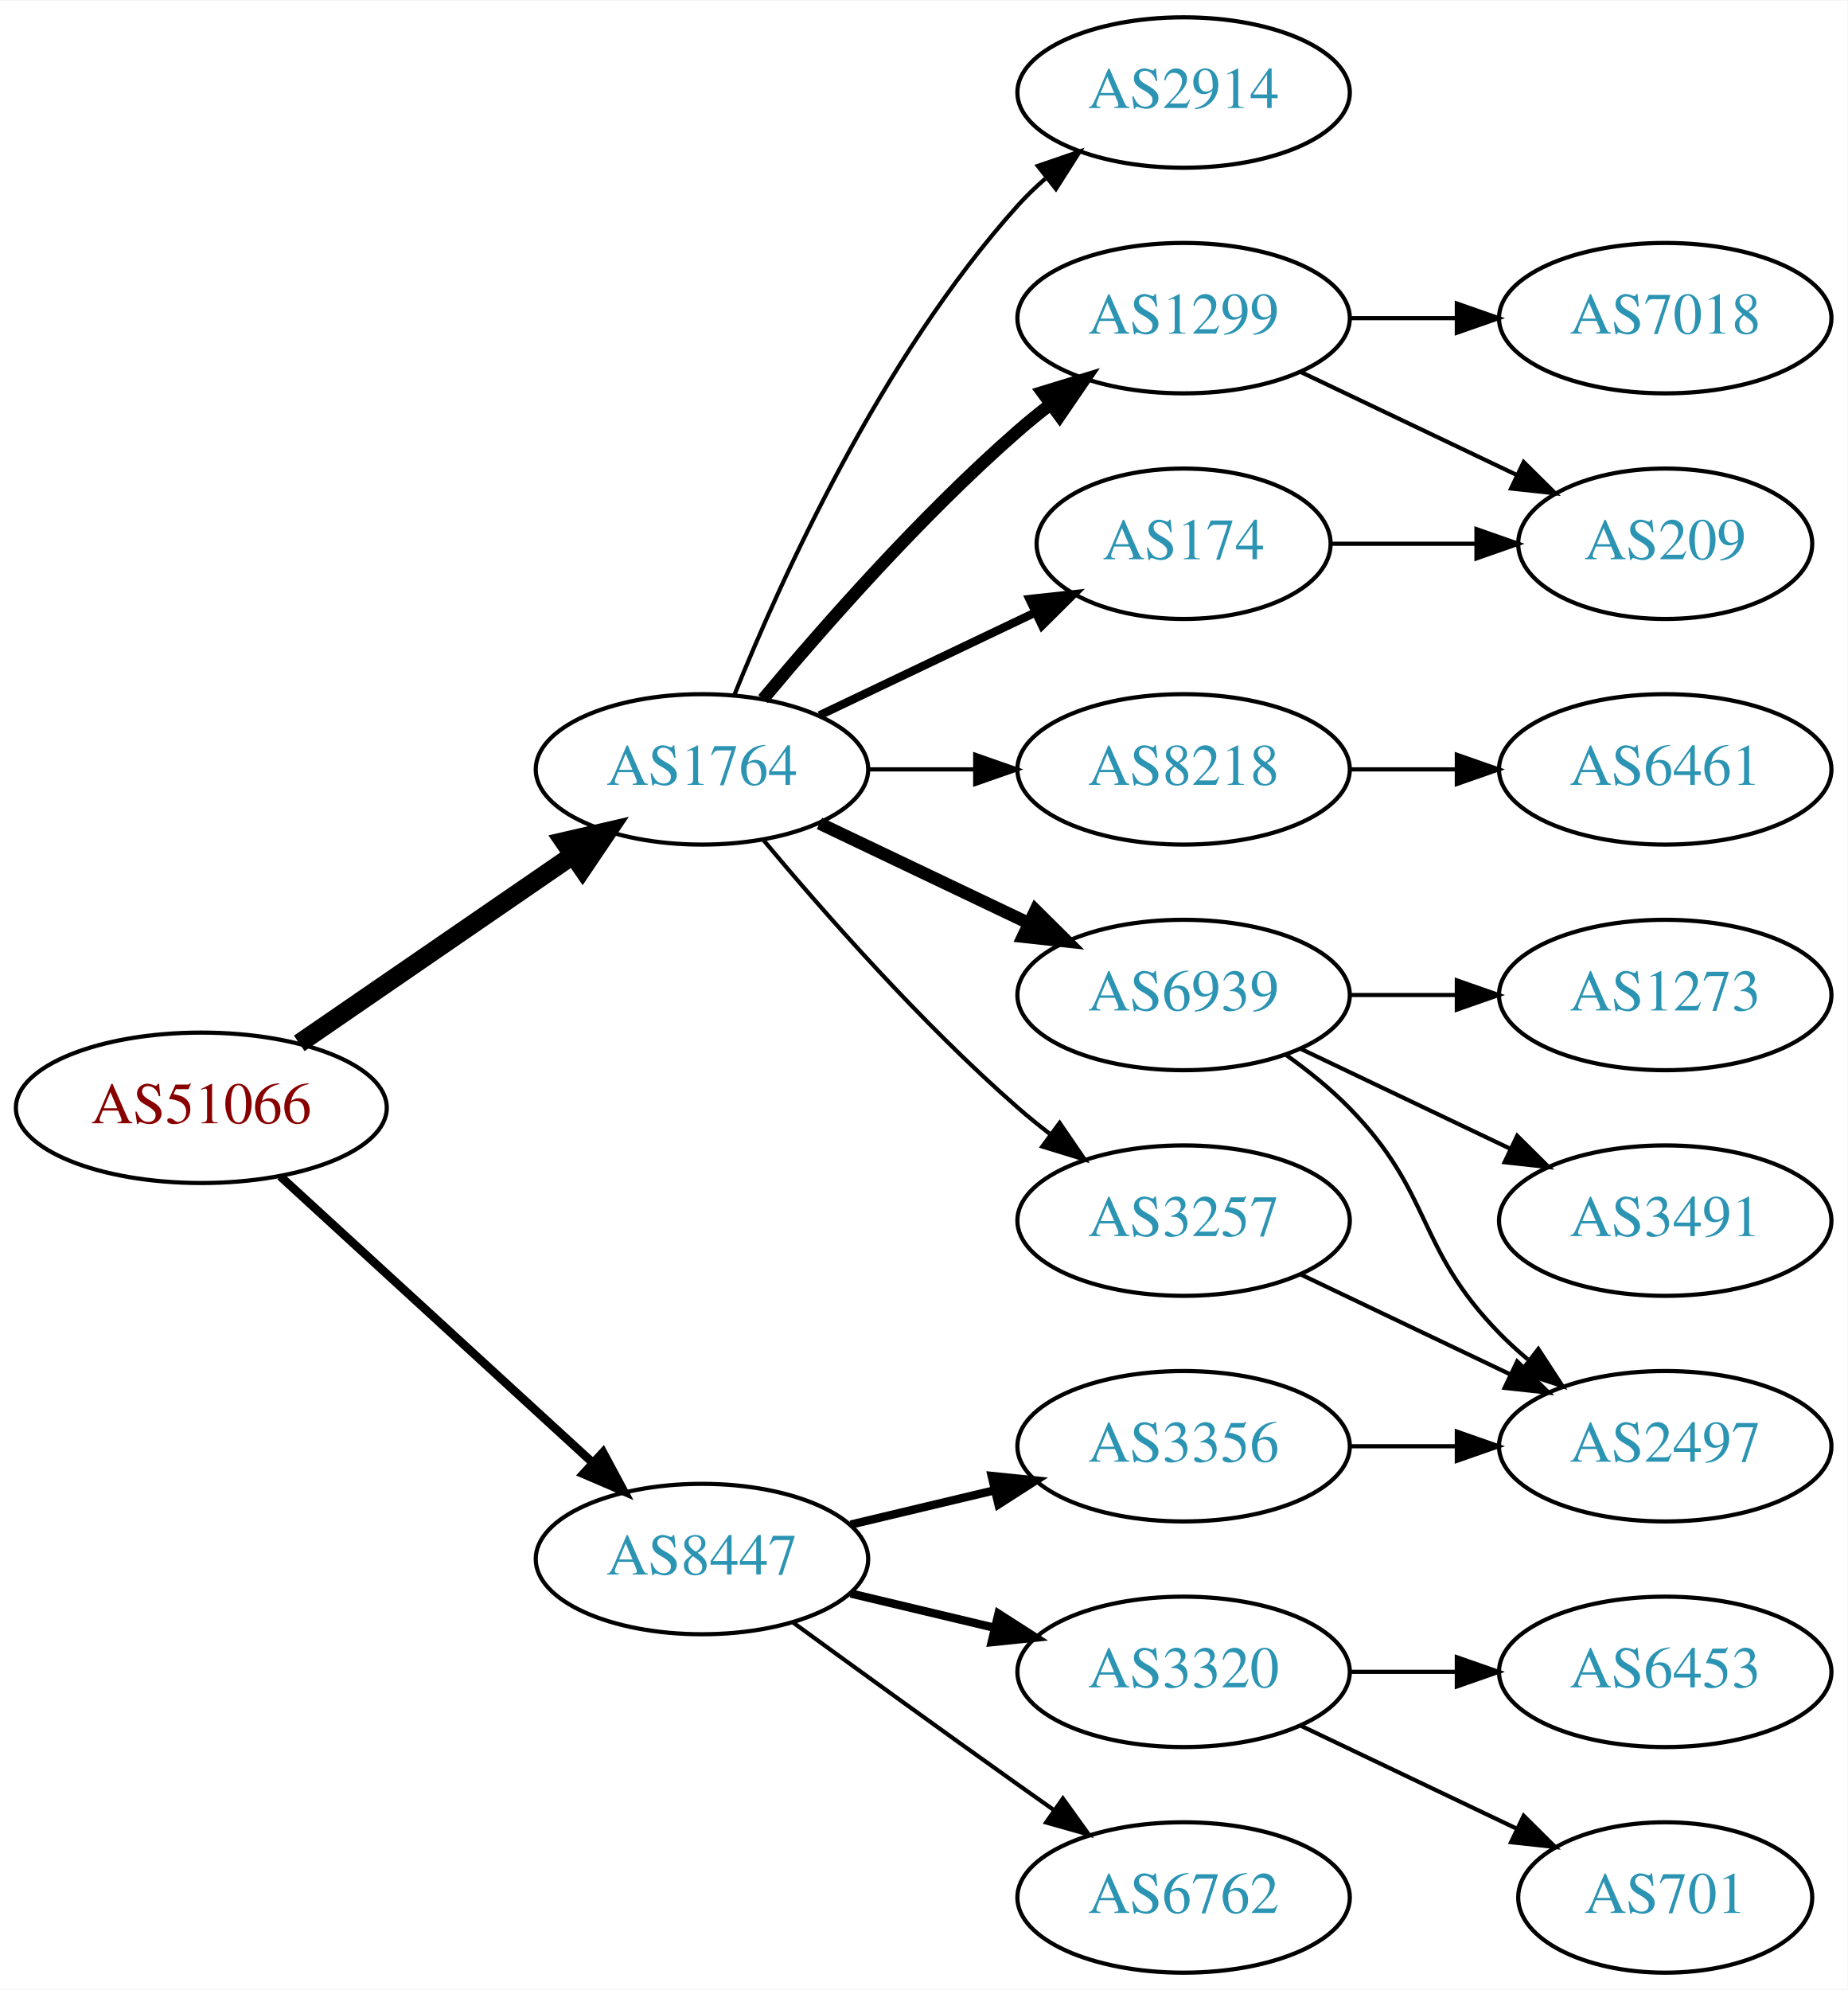
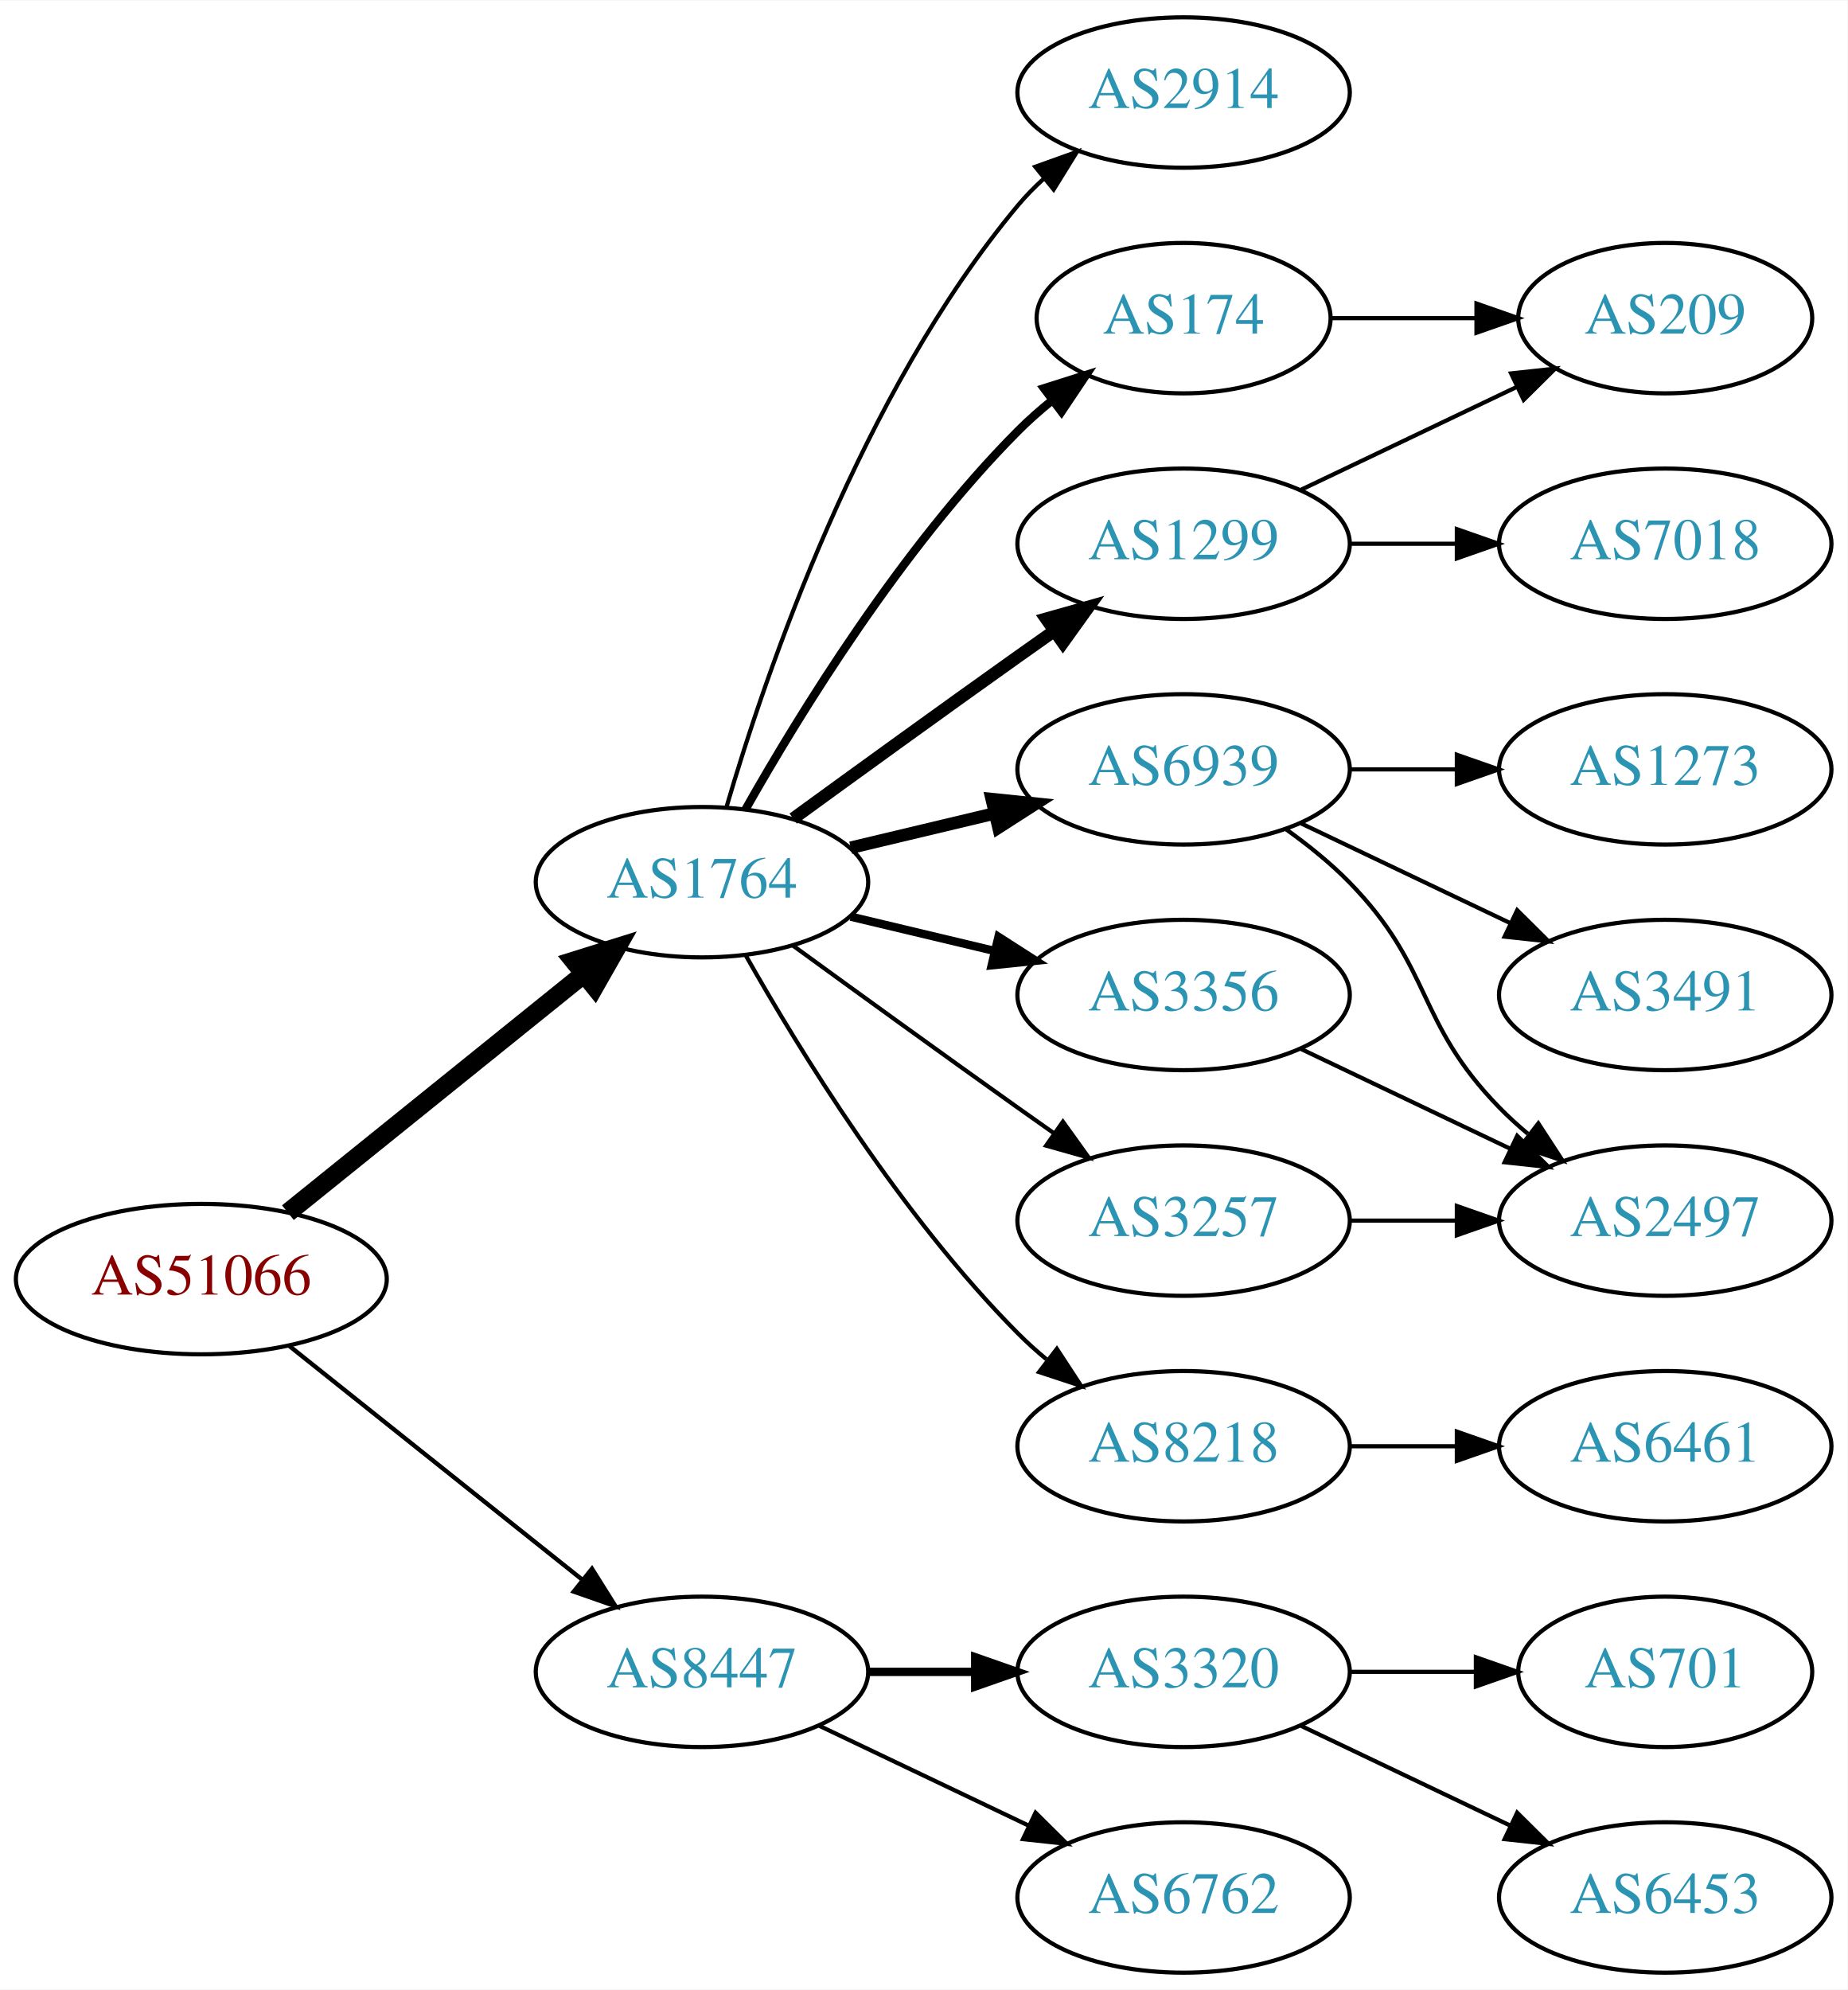
<svg xmlns="http://www.w3.org/2000/svg" xmlns:xlink="http://www.w3.org/1999/xlink" width="442pt" height="476pt" viewBox="0.00 0.00 442.27 476.00">
  <g id="graph0" class="graph" transform="scale(1 1) rotate(0) translate(4 472)">
    <polygon fill="white" stroke="none" points="-4,4 -4,-472 438.271,-472 438.271,4 -4,4" />
    <g id="node1" class="node">
      <g id="a_node1">
        <a xlink:href="/asn/51066" xlink:title="AS51066 ~ AUSTROCONTROL-AS [AT]">
-           <ellipse fill="#ffffff" stroke="black" cx="44.196" cy="-207" rx="44.393" ry="18" />
-           <text text-anchor="middle" x="44.196" y="-203.3" font-family="Times,serif" font-size="14.00" fill="#880000">AS51066</text>
+           <ellipse fill="#ffffff" stroke="black" cx="44.196" cy="-166" rx="44.393" ry="18" />
+           <text text-anchor="middle" x="44.196" y="-162.3" font-family="Times,serif" font-size="14.00" fill="#880000">AS51066</text>
        </a>
      </g>
    </g>
    <g id="node2" class="node">
      <g id="a_node2">
        <a xlink:href="/asn/1764" xlink:title="AS1764 ~ NEXTLAYER-AS [AT]">
-           <ellipse fill="#ffffff" stroke="black" cx="164.039" cy="-288" rx="39.794" ry="18" />
-           <text text-anchor="middle" x="164.039" y="-284.3" font-family="Times,serif" font-size="14.00" fill="#2c94b3">AS1764</text>
+           <ellipse fill="#ffffff" stroke="black" cx="164.039" cy="-261" rx="39.794" ry="18" />
+           <text text-anchor="middle" x="164.039" y="-257.3" font-family="Times,serif" font-size="14.00" fill="#2c94b3">AS1764</text>
        </a>
      </g>
    </g>
    <g id="edge1" class="edge">
-       <path fill="none" stroke="black" stroke-width="4.5" d="M67.639,-222.426C86.22,-235.198 112.781,-253.455 133.161,-267.463" />
-       <polygon fill="black" stroke="black" stroke-width="4.5" points="131.003,-270.758 141.475,-273.178 135.464,-264.269 131.003,-270.758" />
+       <path fill="none" stroke="black" stroke-width="4.5" d="M64.92,-181.901C84.325,-197.544 114.111,-221.557 135.775,-239.021" />
+       <polygon fill="black" stroke="black" stroke-width="4.5" points="133.386,-242.153 143.642,-245.363 138.328,-236.022 133.386,-242.153" />
    </g>
    <g id="node3" class="node">
      <g id="a_node3">
        <a xlink:href="/asn/8447" xlink:title="AS8447 ~ A1 Telekom Austria AG [AT]">
-           <ellipse fill="#ffffff" stroke="black" cx="164.039" cy="-99" rx="39.794" ry="18" />
-           <text text-anchor="middle" x="164.039" y="-95.3" font-family="Times,serif" font-size="14.00" fill="#2c94b3">AS8447</text>
+           <ellipse fill="#ffffff" stroke="black" cx="164.039" cy="-72" rx="39.794" ry="18" />
+           <text text-anchor="middle" x="164.039" y="-68.3" font-family="Times,serif" font-size="14.00" fill="#2c94b3">AS8447</text>
        </a>
      </g>
    </g>
    <g id="edge2" class="edge">
-       <path fill="none" stroke="black" stroke-width="2.045" d="M63.094,-190.597C83.022,-172.333 115.38,-142.678 137.857,-122.079" />
-       <polygon fill="black" stroke="black" stroke-width="2.045" points="140.351,-124.54 145.359,-115.203 135.622,-119.38 140.351,-124.54" />
+       <path fill="none" stroke="black" stroke-width="1.038" d="M65.186,-150.054C84.518,-134.634 113.969,-111.141 135.512,-93.957" />
+       <polygon fill="black" stroke="black" stroke-width="1.038" points="137.708,-96.682 143.343,-87.71 133.343,-91.21 137.708,-96.682" />
    </g>
    <g id="node4" class="node">
      <g id="a_node4">
-         <a xlink:href="/asn/174" xlink:title="AS174 ~ Cogent Communications [US]">
-           <ellipse fill="#ffffff" stroke="black" cx="279.332" cy="-342" rx="35.194" ry="18" />
-           <text text-anchor="middle" x="279.332" y="-338.3" font-family="Times,serif" font-size="14.00" fill="#2c94b3">AS174</text>
+         <a xlink:href="/asn/2914" xlink:title="AS2914 ~ NTT America, Inc. [US]">
+           <ellipse fill="#ffffff" stroke="black" cx="279.332" cy="-450" rx="39.794" ry="18" />
+           <text text-anchor="middle" x="279.332" y="-446.3" font-family="Times,serif" font-size="14.00" fill="#2c94b3">AS2914</text>
        </a>
      </g>
    </g>
    <g id="edge3" class="edge">
-       <path fill="none" stroke="black" stroke-width="2" d="M192.175,-300.934C207.607,-308.29 227.092,-317.577 243.628,-325.459" />
-       <polygon fill="black" stroke="black" stroke-width="2" points="242.436,-328.768 252.969,-329.911 245.448,-322.449 242.436,-328.768" />
+       <path fill="none" stroke="black" d="M169.913,-279.002C179.227,-310.844 202.043,-377.981 239.685,-423 241.555,-425.237 243.654,-427.374 245.88,-429.396" />
+       <polygon fill="black" stroke="black" points="243.823,-432.234 253.799,-435.804 248.227,-426.793 243.823,-432.234" />
    </g>
    <g id="node5" class="node">
      <g id="a_node5">
-         <a xlink:href="/asn/6939" xlink:title="AS6939 ~ Hurricane Electric LLC [US]">
-           <ellipse fill="#ffffff" stroke="black" cx="279.332" cy="-234" rx="39.794" ry="18" />
-           <text text-anchor="middle" x="279.332" y="-230.3" font-family="Times,serif" font-size="14.00" fill="#2c94b3">AS6939</text>
+         <a xlink:href="/asn/1299" xlink:title="AS1299 ~ Telia Carrier [EU]">
+           <ellipse fill="#ffffff" stroke="black" cx="279.332" cy="-342" rx="39.794" ry="18" />
+           <text text-anchor="middle" x="279.332" y="-338.3" font-family="Times,serif" font-size="14.00" fill="#2c94b3">AS1299</text>
        </a>
      </g>
    </g>
    <g id="edge4" class="edge">
-       <path fill="none" stroke="black" stroke-width="3" d="M192.175,-275.066C207.169,-267.919 225.99,-258.948 242.213,-251.215" />
-       <polygon fill="black" stroke="black" stroke-width="3" points="243.895,-254.291 251.417,-246.829 240.884,-247.972 243.895,-254.291" />
+       <path fill="none" stroke="black" stroke-width="3" d="M185.887,-276.222C200.821,-287.091 221.435,-302.025 239.685,-315 242.506,-317.005 245.449,-319.085 248.397,-321.159" />
+       <polygon fill="black" stroke="black" stroke-width="3" points="246.424,-324.05 256.621,-326.926 250.443,-318.319 246.424,-324.05" />
    </g>
    <g id="node6" class="node">
      <g id="a_node6">
+         <a xlink:href="/asn/174" xlink:title="AS174 ~ Cogent Communications [US]">
+           <ellipse fill="#ffffff" stroke="black" cx="279.332" cy="-396" rx="35.194" ry="18" />
+           <text text-anchor="middle" x="279.332" y="-392.3" font-family="Times,serif" font-size="14.00" fill="#2c94b3">AS174</text>
+         </a>
+       </g>
+     </g>
+     <g id="edge5" class="edge">
+       <path fill="none" stroke="black" stroke-width="2" d="M174.498,-278.49C187.28,-301.096 211.712,-340.886 239.685,-369 242.185,-371.513 244.946,-373.949 247.807,-376.261" />
+       <polygon fill="black" stroke="black" stroke-width="2" points="245.905,-379.21 256.004,-382.413 250.108,-373.611 245.905,-379.21" />
+     </g>
+     <g id="node7" class="node">
+       <g id="a_node7">
+         <a xlink:href="/asn/6939" xlink:title="AS6939 ~ Hurricane Electric LLC [US]">
+           <ellipse fill="#ffffff" stroke="black" cx="279.332" cy="-288" rx="39.794" ry="18" />
+           <text text-anchor="middle" x="279.332" y="-284.3" font-family="Times,serif" font-size="14.00" fill="#2c94b3">AS6939</text>
+         </a>
+       </g>
+     </g>
+     <g id="edge6" class="edge">
+       <path fill="none" stroke="black" stroke-width="3" d="M199.646,-269.248C210.517,-271.838 222.671,-274.735 234.114,-277.462" />
+       <polygon fill="black" stroke="black" stroke-width="3" points="233.397,-280.889 243.936,-279.803 235.02,-274.08 233.397,-280.889" />
+     </g>
+     <g id="node8" class="node">
+       <g id="a_node8">
+         <a xlink:href="/asn/3356" xlink:title="AS3356 ~ Level 3 Parent, LLC [US]">
+           <ellipse fill="#ffffff" stroke="black" cx="279.332" cy="-234" rx="39.794" ry="18" />
+           <text text-anchor="middle" x="279.332" y="-230.3" font-family="Times,serif" font-size="14.00" fill="#2c94b3">AS3356</text>
+         </a>
+       </g>
+     </g>
+     <g id="edge7" class="edge">
+       <path fill="none" stroke="black" stroke-width="2" d="M199.646,-252.752C210.517,-250.162 222.671,-247.265 234.114,-244.538" />
+       <polygon fill="black" stroke="black" stroke-width="2" points="235.02,-247.92 243.936,-242.197 233.397,-241.111 235.02,-247.92" />
+     </g>
+     <g id="node9" class="node">
+       <g id="a_node9">
+         <a xlink:href="/asn/8218" xlink:title="AS8218 ~ legacy Neotelecoms [FR]">
+           <ellipse fill="#ffffff" stroke="black" cx="279.332" cy="-126" rx="39.794" ry="18" />
+           <text text-anchor="middle" x="279.332" y="-122.3" font-family="Times,serif" font-size="14.00" fill="#2c94b3">AS8218</text>
+         </a>
+       </g>
+     </g>
+     <g id="edge8" class="edge">
+       <path fill="none" stroke="black" d="M174.498,-243.51C187.28,-220.904 211.712,-181.114 239.685,-153 241.796,-150.879 244.092,-148.812 246.477,-146.829" />
+       <polygon fill="black" stroke="black" points="248.993,-149.31 254.793,-140.444 244.73,-143.758 248.993,-149.31" />
+     </g>
+     <g id="node10" class="node">
+       <g id="a_node10">
        <a xlink:href="/asn/3257" xlink:title="AS3257 ~ GTT [DE]">
          <ellipse fill="#ffffff" stroke="black" cx="279.332" cy="-180" rx="39.794" ry="18" />
          <text text-anchor="middle" x="279.332" y="-176.3" font-family="Times,serif" font-size="14.00" fill="#2c94b3">AS3257</text>
        </a>
      </g>
    </g>
-     <g id="edge5" class="edge">
-       <path fill="none" stroke="black" d="M178.669,-271.183C192.951,-254.071 216.498,-227.255 239.685,-207 242.151,-204.846 244.789,-202.706 247.487,-200.628" />
-       <polygon fill="black" stroke="black" points="249.66,-203.375 255.641,-194.63 245.512,-197.736 249.66,-203.375" />
-     </g>
-     <g id="node7" class="node">
-       <g id="a_node7">
-         <a xlink:href="/asn/1299" xlink:title="AS1299 ~ Telia Carrier [EU]">
-           <ellipse fill="#ffffff" stroke="black" cx="279.332" cy="-396" rx="39.794" ry="18" />
-           <text text-anchor="middle" x="279.332" y="-392.3" font-family="Times,serif" font-size="14.00" fill="#2c94b3">AS1299</text>
-         </a>
-       </g>
-     </g>
-     <g id="edge6" class="edge">
-       <path fill="none" stroke="black" stroke-width="3" d="M178.669,-304.817C192.951,-321.929 216.498,-348.745 239.685,-369 242.151,-371.154 244.789,-373.294 247.487,-375.372" />
-       <polygon fill="black" stroke="black" stroke-width="3" points="245.512,-378.264 255.641,-381.37 249.66,-372.625 245.512,-378.264" />
-     </g>
-     <g id="node8" class="node">
-       <g id="a_node8">
-         <a xlink:href="/asn/2914" xlink:title="AS2914 ~ NTT America, Inc. [US]">
-           <ellipse fill="#ffffff" stroke="black" cx="279.332" cy="-450" rx="39.794" ry="18" />
-           <text text-anchor="middle" x="279.332" y="-446.3" font-family="Times,serif" font-size="14.00" fill="#2c94b3">AS2914</text>
-         </a>
-       </g>
-     </g>
-     <g id="edge7" class="edge">
-       <path fill="none" stroke="black" d="M171.786,-305.787C182.837,-333.243 206.891,-386.578 239.685,-423 241.688,-425.224 243.906,-427.363 246.239,-429.397" />
-       <polygon fill="black" stroke="black" points="244.437,-432.433 254.458,-435.873 248.769,-426.935 244.437,-432.433" />
-     </g>
-     <g id="node9" class="node">
-       <g id="a_node9">
-         <a xlink:href="/asn/8218" xlink:title="AS8218 ~ legacy Neotelecoms [FR]">
-           <ellipse fill="#ffffff" stroke="black" cx="279.332" cy="-288" rx="39.794" ry="18" />
-           <text text-anchor="middle" x="279.332" y="-284.3" font-family="Times,serif" font-size="14.00" fill="#2c94b3">AS8218</text>
-         </a>
-       </g>
-     </g>
-     <g id="edge8" class="edge">
-       <path fill="none" stroke="black" d="M203.711,-288C211.914,-288 220.678,-288 229.21,-288" />
-       <polygon fill="black" stroke="black" points="229.449,-291.5 239.449,-288 229.449,-284.5 229.449,-291.5" />
-     </g>
-     <g id="node16" class="node">
-       <g id="a_node16">
+     <g id="edge9" class="edge">
+       <path fill="none" stroke="black" d="M185.887,-245.778C200.821,-234.909 221.435,-219.975 239.685,-207 242.506,-204.995 245.449,-202.915 248.397,-200.841" />
+       <polygon fill="black" stroke="black" points="250.443,-203.681 256.621,-195.074 246.424,-197.95 250.443,-203.681" />
+     </g>
+     <g id="node17" class="node">
+       <g id="a_node17">
+         <a xlink:href="/asn/3320" xlink:title="AS3320 ~ DTAG [DE]">
+           <ellipse fill="#ffffff" stroke="black" cx="279.332" cy="-72" rx="39.794" ry="18" />
+           <text text-anchor="middle" x="279.332" y="-68.3" font-family="Times,serif" font-size="14.00" fill="#2c94b3">AS3320</text>
+         </a>
+       </g>
+     </g>
+     <g id="edge19" class="edge">
+       <path fill="none" stroke="black" stroke-width="2" d="M203.711,-72C211.914,-72 220.678,-72 229.21,-72" />
+       <polygon fill="black" stroke="black" stroke-width="2" points="229.449,-75.5 239.449,-72 229.449,-68.5 229.449,-75.5" />
+     </g>
+     <g id="node18" class="node">
+       <g id="a_node18">
        <a xlink:href="/asn/6762" xlink:title="AS6762 ~ TELECOM ITALIA SPARKLE S.p.A. [IT]">
          <ellipse fill="#ffffff" stroke="black" cx="279.332" cy="-18" rx="39.794" ry="18" />
          <text text-anchor="middle" x="279.332" y="-14.3" font-family="Times,serif" font-size="14.00" fill="#2c94b3">AS6762</text>
        </a>
      </g>
    </g>
+     <g id="edge20" class="edge">
+       <path fill="none" stroke="black" d="M192.175,-59.066C207.169,-51.919 225.99,-42.948 242.213,-35.215" />
+       <polygon fill="black" stroke="black" points="243.895,-38.291 251.417,-30.829 240.884,-31.972 243.895,-38.291" />
+     </g>
+     <g id="node11" class="node">
+       <g id="a_node11">
+         <a xlink:href="/asn/209" xlink:title="AS209 ~ CenturyLink Communications, LLC [US]">
+           <ellipse fill="#ffffff" stroke="black" cx="394.625" cy="-396" rx="35.194" ry="18" />
+           <text text-anchor="middle" x="394.625" y="-392.3" font-family="Times,serif" font-size="14.00" fill="#2c94b3">AS209</text>
+         </a>
+       </g>
+     </g>
    <g id="edge17" class="edge">
-       <path fill="none" stroke="black" d="M185.887,-83.778C200.821,-72.909 221.435,-57.975 239.685,-45 242.506,-42.995 245.449,-40.915 248.397,-38.841" />
-       <polygon fill="black" stroke="black" points="250.443,-41.681 256.621,-33.074 246.424,-35.95 250.443,-41.681" />
-     </g>
-     <g id="node17" class="node">
-       <g id="a_node17">
-         <a xlink:href="/asn/3356" xlink:title="AS3356 ~ Level 3 Parent, LLC [US]">
-           <ellipse fill="#ffffff" stroke="black" cx="279.332" cy="-126" rx="39.794" ry="18" />
-           <text text-anchor="middle" x="279.332" y="-122.3" font-family="Times,serif" font-size="14.00" fill="#2c94b3">AS3356</text>
+       <path fill="none" stroke="black" d="M307.468,-354.934C322.9,-362.29 342.385,-371.577 358.92,-379.459" />
+       <polygon fill="black" stroke="black" points="357.729,-382.768 368.262,-383.911 360.741,-376.449 357.729,-382.768" />
+     </g>
+     <g id="node16" class="node">
+       <g id="a_node16">
+         <a xlink:href="/asn/7018" xlink:title="AS7018 ~ AT&amp;T Services, Inc. [US]">
+           <ellipse fill="#ffffff" stroke="black" cx="394.625" cy="-342" rx="39.794" ry="18" />
+           <text text-anchor="middle" x="394.625" y="-338.3" font-family="Times,serif" font-size="14.00" fill="#2c94b3">AS7018</text>
        </a>
      </g>
    </g>
    <g id="edge18" class="edge">
-       <path fill="none" stroke="black" stroke-width="2" d="M199.646,-107.248C210.517,-109.838 222.671,-112.735 234.114,-115.462" />
-       <polygon fill="black" stroke="black" stroke-width="2" points="233.397,-118.889 243.936,-117.803 235.02,-112.08 233.397,-118.889" />
-     </g>
-     <g id="node18" class="node">
-       <g id="a_node18">
-         <a xlink:href="/asn/3320" xlink:title="AS3320 ~ DTAG [DE]">
-           <ellipse fill="#ffffff" stroke="black" cx="279.332" cy="-72" rx="39.794" ry="18" />
-           <text text-anchor="middle" x="279.332" y="-68.3" font-family="Times,serif" font-size="14.00" fill="#2c94b3">AS3320</text>
-         </a>
-       </g>
-     </g>
-     <g id="edge19" class="edge">
-       <path fill="none" stroke="black" stroke-width="2" d="M199.646,-90.752C210.517,-88.162 222.671,-85.265 234.114,-82.538" />
-       <polygon fill="black" stroke="black" stroke-width="2" points="235.02,-85.92 243.936,-80.197 233.397,-79.111 235.02,-85.92" />
+       <path fill="none" stroke="black" d="M319.004,-342C327.207,-342 335.971,-342 344.503,-342" />
+       <polygon fill="black" stroke="black" points="344.742,-345.5 354.742,-342 344.742,-338.5 344.742,-345.5" />
+     </g>
+     <g id="edge10" class="edge">
+       <path fill="none" stroke="black" d="M314.631,-396C325.501,-396 337.678,-396 349.156,-396" />
+       <polygon fill="black" stroke="black" points="349.442,-399.5 359.442,-396 349.442,-392.5 349.442,-399.5" />
+     </g>
+     <g id="node12" class="node">
+       <g id="a_node12">
+         <a xlink:href="/asn/1273" xlink:title="AS1273 ~ Vodafone Group PLC [EU]">
+           <ellipse fill="#ffffff" stroke="black" cx="394.625" cy="-288" rx="39.794" ry="18" />
+           <text text-anchor="middle" x="394.625" y="-284.3" font-family="Times,serif" font-size="14.00" fill="#2c94b3">AS1273</text>
+         </a>
+       </g>
+     </g>
+     <g id="edge11" class="edge">
+       <path fill="none" stroke="black" d="M319.004,-288C327.207,-288 335.971,-288 344.503,-288" />
+       <polygon fill="black" stroke="black" points="344.742,-291.5 354.742,-288 344.742,-284.5 344.742,-291.5" />
+     </g>
+     <g id="node13" class="node">
+       <g id="a_node13">
+         <a xlink:href="/asn/2497" xlink:title="AS2497 ~ Internet Initiative Japan Inc. [JP]">
+           <ellipse fill="#ffffff" stroke="black" cx="394.625" cy="-180" rx="39.794" ry="18" />
+           <text text-anchor="middle" x="394.625" y="-176.3" font-family="Times,serif" font-size="14.00" fill="#2c94b3">AS2497</text>
+         </a>
+       </g>
+     </g>
+     <g id="edge12" class="edge">
+       <path fill="none" stroke="black" d="M303.926,-273.611C309.182,-269.852 314.513,-265.563 318.978,-261 339.151,-240.383 334.806,-227.617 354.978,-207 357.071,-204.861 359.354,-202.782 361.731,-200.79" />
+       <polygon fill="black" stroke="black" points="364.249,-203.268 370.031,-194.389 359.974,-197.725 364.249,-203.268" />
    </g>
    <g id="node14" class="node">
      <g id="a_node14">
-         <a xlink:href="/asn/209" xlink:title="AS209 ~ CenturyLink Communications, LLC [US]">
-           <ellipse fill="#ffffff" stroke="black" cx="394.625" cy="-342" rx="35.194" ry="18" />
-           <text text-anchor="middle" x="394.625" y="-338.3" font-family="Times,serif" font-size="14.00" fill="#2c94b3">AS209</text>
-         </a>
-       </g>
-     </g>
-     <g id="edge16" class="edge">
-       <path fill="none" stroke="black" d="M314.631,-342C325.501,-342 337.678,-342 349.156,-342" />
-       <polygon fill="black" stroke="black" points="349.442,-345.5 359.442,-342 349.442,-338.5 349.442,-345.5" />
-     </g>
-     <g id="node10" class="node">
-       <g id="a_node10">
-         <a xlink:href="/asn/2497" xlink:title="AS2497 ~ Internet Initiative Japan Inc. [JP]">
-           <ellipse fill="#ffffff" stroke="black" cx="394.625" cy="-126" rx="39.794" ry="18" />
-           <text text-anchor="middle" x="394.625" y="-122.3" font-family="Times,serif" font-size="14.00" fill="#2c94b3">AS2497</text>
-         </a>
-       </g>
-     </g>
-     <g id="edge9" class="edge">
-       <path fill="none" stroke="black" d="M303.926,-219.611C309.182,-215.852 314.513,-211.563 318.978,-207 339.151,-186.383 334.806,-173.617 354.978,-153 357.071,-150.861 359.354,-148.782 361.731,-146.79" />
-       <polygon fill="black" stroke="black" points="364.249,-149.268 370.031,-140.389 359.974,-143.725 364.249,-149.268" />
-     </g>
-     <g id="node11" class="node">
-       <g id="a_node11">
-         <a xlink:href="/asn/1273" xlink:title="AS1273 ~ Vodafone Group PLC [EU]">
+         <a xlink:href="/asn/3491" xlink:title="AS3491 ~ PCCW Global, Inc. [US]">
          <ellipse fill="#ffffff" stroke="black" cx="394.625" cy="-234" rx="39.794" ry="18" />
-           <text text-anchor="middle" x="394.625" y="-230.3" font-family="Times,serif" font-size="14.00" fill="#2c94b3">AS1273</text>
-         </a>
-       </g>
-     </g>
-     <g id="edge10" class="edge">
-       <path fill="none" stroke="black" d="M319.004,-234C327.207,-234 335.971,-234 344.503,-234" />
-       <polygon fill="black" stroke="black" points="344.742,-237.5 354.742,-234 344.742,-230.5 344.742,-237.5" />
-     </g>
-     <g id="node12" class="node">
-       <g id="a_node12">
-         <a xlink:href="/asn/3491" xlink:title="AS3491 ~ PCCW Global, Inc. [US]">
-           <ellipse fill="#ffffff" stroke="black" cx="394.625" cy="-180" rx="39.794" ry="18" />
-           <text text-anchor="middle" x="394.625" y="-176.3" font-family="Times,serif" font-size="14.00" fill="#2c94b3">AS3491</text>
-         </a>
-       </g>
-     </g>
-     <g id="edge11" class="edge">
+           <text text-anchor="middle" x="394.625" y="-230.3" font-family="Times,serif" font-size="14.00" fill="#2c94b3">AS3491</text>
+         </a>
+       </g>
+     </g>
+     <g id="edge13" class="edge">
+       <path fill="none" stroke="black" d="M307.468,-275.066C322.462,-267.919 341.283,-258.948 357.506,-251.215" />
+       <polygon fill="black" stroke="black" points="359.188,-254.291 366.71,-246.829 356.177,-247.972 359.188,-254.291" />
+     </g>
+     <g id="edge15" class="edge">
      <path fill="none" stroke="black" d="M307.468,-221.066C322.462,-213.919 341.283,-204.948 357.506,-197.215" />
      <polygon fill="black" stroke="black" points="359.188,-200.291 366.71,-192.829 356.177,-193.972 359.188,-200.291" />
-     </g>
-     <g id="edge12" class="edge">
-       <path fill="none" stroke="black" d="M307.468,-167.066C322.462,-159.919 341.283,-150.948 357.506,-143.215" />
-       <polygon fill="black" stroke="black" points="359.188,-146.291 366.71,-138.829 356.177,-139.972 359.188,-146.291" />
-     </g>
-     <g id="node13" class="node">
-       <g id="a_node13">
-         <a xlink:href="/asn/7018" xlink:title="AS7018 ~ AT&amp;T Services, Inc. [US]">
-           <ellipse fill="#ffffff" stroke="black" cx="394.625" cy="-396" rx="39.794" ry="18" />
-           <text text-anchor="middle" x="394.625" y="-392.3" font-family="Times,serif" font-size="14.00" fill="#2c94b3">AS7018</text>
-         </a>
-       </g>
-     </g>
-     <g id="edge13" class="edge">
-       <path fill="none" stroke="black" d="M319.004,-396C327.207,-396 335.971,-396 344.503,-396" />
-       <polygon fill="black" stroke="black" points="344.742,-399.5 354.742,-396 344.742,-392.5 344.742,-399.5" />
-     </g>
-     <g id="edge14" class="edge">
-       <path fill="none" stroke="black" d="M307.468,-383.066C322.9,-375.71 342.385,-366.423 358.92,-358.541" />
-       <polygon fill="black" stroke="black" points="360.741,-361.551 368.262,-354.089 357.729,-355.232 360.741,-361.551" />
    </g>
    <g id="node15" class="node">
      <g id="a_node15">
        <a xlink:href="/asn/6461" xlink:title="AS6461 ~ Zayo Bandwidth [US]">
-           <ellipse fill="#ffffff" stroke="black" cx="394.625" cy="-288" rx="39.794" ry="18" />
-           <text text-anchor="middle" x="394.625" y="-284.3" font-family="Times,serif" font-size="14.00" fill="#2c94b3">AS6461</text>
-         </a>
-       </g>
-     </g>
-     <g id="edge15" class="edge">
-       <path fill="none" stroke="black" d="M319.004,-288C327.207,-288 335.971,-288 344.503,-288" />
-       <polygon fill="black" stroke="black" points="344.742,-291.5 354.742,-288 344.742,-284.5 344.742,-291.5" />
-     </g>
-     <g id="edge22" class="edge">
+           <ellipse fill="#ffffff" stroke="black" cx="394.625" cy="-126" rx="39.794" ry="18" />
+           <text text-anchor="middle" x="394.625" y="-122.3" font-family="Times,serif" font-size="14.00" fill="#2c94b3">AS6461</text>
+         </a>
+       </g>
+     </g>
+     <g id="edge14" class="edge">
      <path fill="none" stroke="black" d="M319.004,-126C327.207,-126 335.971,-126 344.503,-126" />
      <polygon fill="black" stroke="black" points="344.742,-129.5 354.742,-126 344.742,-122.5 344.742,-129.5" />
    </g>
+     <g id="edge16" class="edge">
+       <path fill="none" stroke="black" d="M319.004,-180C327.207,-180 335.971,-180 344.503,-180" />
+       <polygon fill="black" stroke="black" points="344.742,-183.5 354.742,-180 344.742,-176.5 344.742,-183.5" />
+     </g>
    <g id="node19" class="node">
      <g id="a_node19">
-         <a xlink:href="/asn/6453" xlink:title="AS6453 ~ TATA COMMUNICATIONS (AMERICA) INC [US]">
-           <ellipse fill="#ffffff" stroke="black" cx="394.625" cy="-72" rx="39.794" ry="18" />
-           <text text-anchor="middle" x="394.625" y="-68.3" font-family="Times,serif" font-size="14.00" fill="#2c94b3">AS6453</text>
-         </a>
-       </g>
-     </g>
-     <g id="edge20" class="edge">
-       <path fill="none" stroke="black" d="M319.004,-72C327.207,-72 335.971,-72 344.503,-72" />
-       <polygon fill="black" stroke="black" points="344.742,-75.5 354.742,-72 344.742,-68.5 344.742,-75.5" />
+         <a xlink:href="/asn/701" xlink:title="AS701 ~ UUNET [US]">
+           <ellipse fill="#ffffff" stroke="black" cx="394.625" cy="-72" rx="35.194" ry="18" />
+           <text text-anchor="middle" x="394.625" y="-68.3" font-family="Times,serif" font-size="14.00" fill="#2c94b3">AS701</text>
+         </a>
+       </g>
+     </g>
+     <g id="edge21" class="edge">
+       <path fill="none" stroke="black" d="M319.004,-72C328.709,-72 339.2,-72 349.163,-72" />
+       <polygon fill="black" stroke="black" points="349.299,-75.5 359.299,-72 349.299,-68.5 349.299,-75.5" />
    </g>
    <g id="node20" class="node">
      <g id="a_node20">
-         <a xlink:href="/asn/701" xlink:title="AS701 ~ UUNET [US]">
-           <ellipse fill="#ffffff" stroke="black" cx="394.625" cy="-18" rx="35.194" ry="18" />
-           <text text-anchor="middle" x="394.625" y="-14.3" font-family="Times,serif" font-size="14.00" fill="#2c94b3">AS701</text>
-         </a>
-       </g>
-     </g>
-     <g id="edge21" class="edge">
-       <path fill="none" stroke="black" d="M307.468,-59.066C322.9,-51.71 342.385,-42.423 358.92,-34.541" />
-       <polygon fill="black" stroke="black" points="360.741,-37.551 368.262,-30.089 357.729,-31.232 360.741,-37.551" />
+         <a xlink:href="/asn/6453" xlink:title="AS6453 ~ TATA COMMUNICATIONS (AMERICA) INC [US]">
+           <ellipse fill="#ffffff" stroke="black" cx="394.625" cy="-18" rx="39.794" ry="18" />
+           <text text-anchor="middle" x="394.625" y="-14.3" font-family="Times,serif" font-size="14.00" fill="#2c94b3">AS6453</text>
+         </a>
+       </g>
+     </g>
+     <g id="edge22" class="edge">
+       <path fill="none" stroke="black" d="M307.468,-59.066C322.462,-51.919 341.283,-42.948 357.506,-35.215" />
+       <polygon fill="black" stroke="black" points="359.188,-38.291 366.71,-30.829 356.177,-31.972 359.188,-38.291" />
    </g>
  </g>
</svg>
